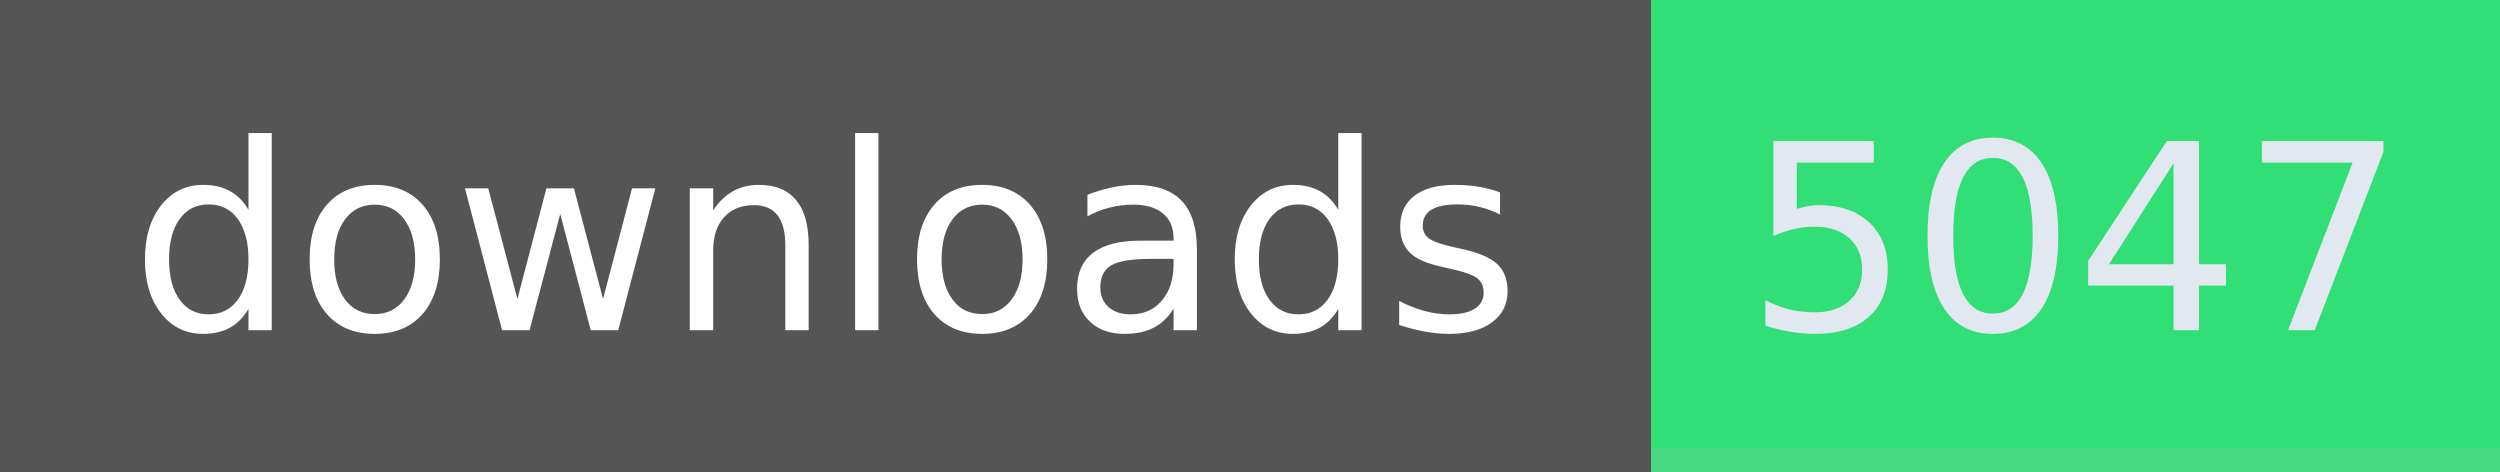
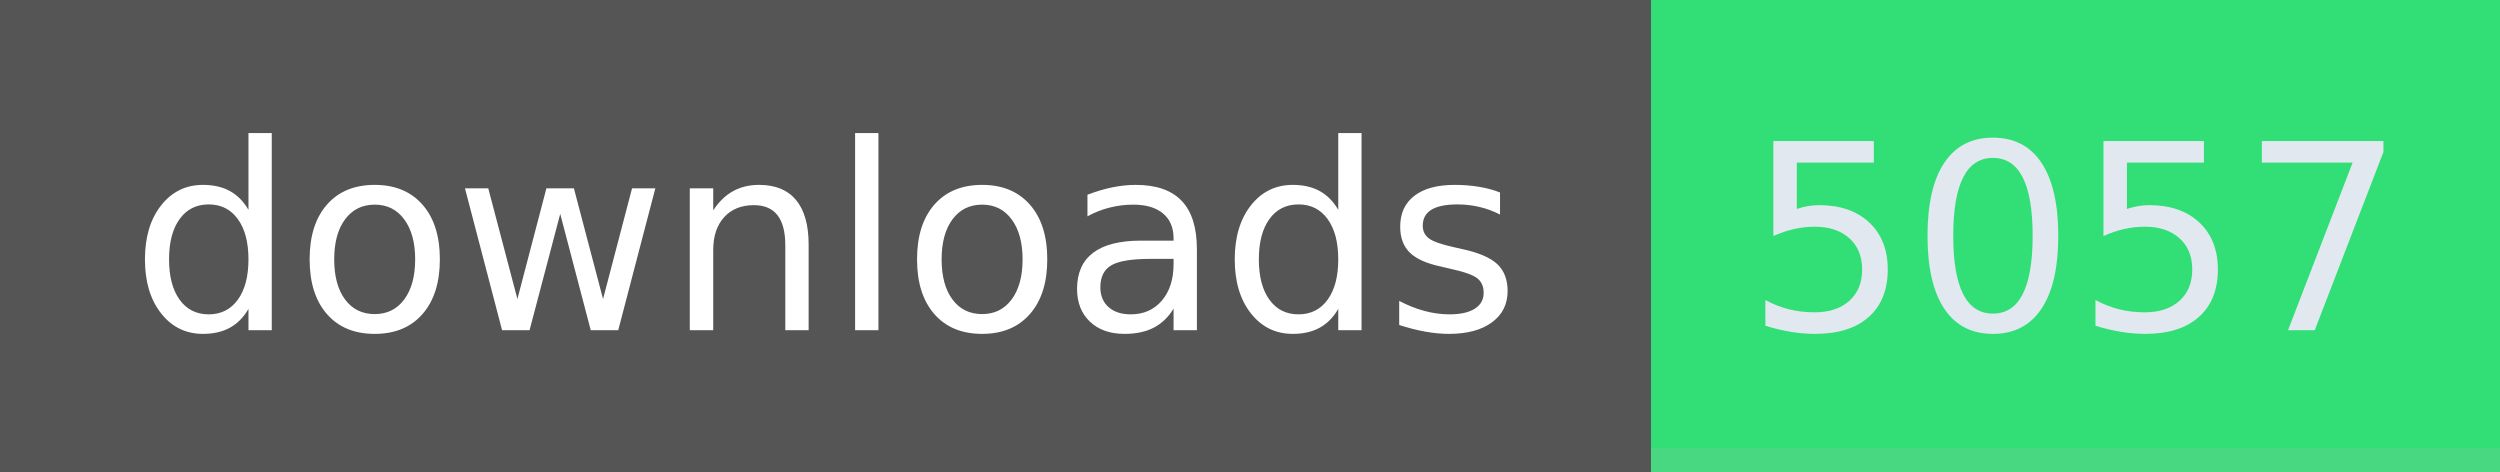
- <svg xmlns="http://www.w3.org/2000/svg" width="106" height="20" role="img" aria-label="downloads: 5047">
+ <svg xmlns="http://www.w3.org/2000/svg" width="106" height="20" role="img" aria-label="downloads: 5057">
  <g shape-rendering="crispEdges">
    <rect width="70" height="20" fill="#555" />
    <rect x="70" width="36" height="20" fill="#31df76" />
    <rect x="70" width="36" y="19" height="1" fill="#bbb" fill-opacity="0.18" />
  </g>
  <g fill="#fff" text-anchor="middle" font-family="Verdana,Geneva,DejaVu Sans,sans-serif" text-rendering="geometricPrecision" font-size="110">
    <text x="350" y="140" textLength="594" transform="scale(.1)">downloads</text>
-     <text x="880" y="140" textLength="264" transform="scale(.1)" fill="#e2e8f0">5047</text>
+     <text x="880" y="140" textLength="264" transform="scale(.1)" fill="#e2e8f0">5057</text>
  </g>
</svg>
